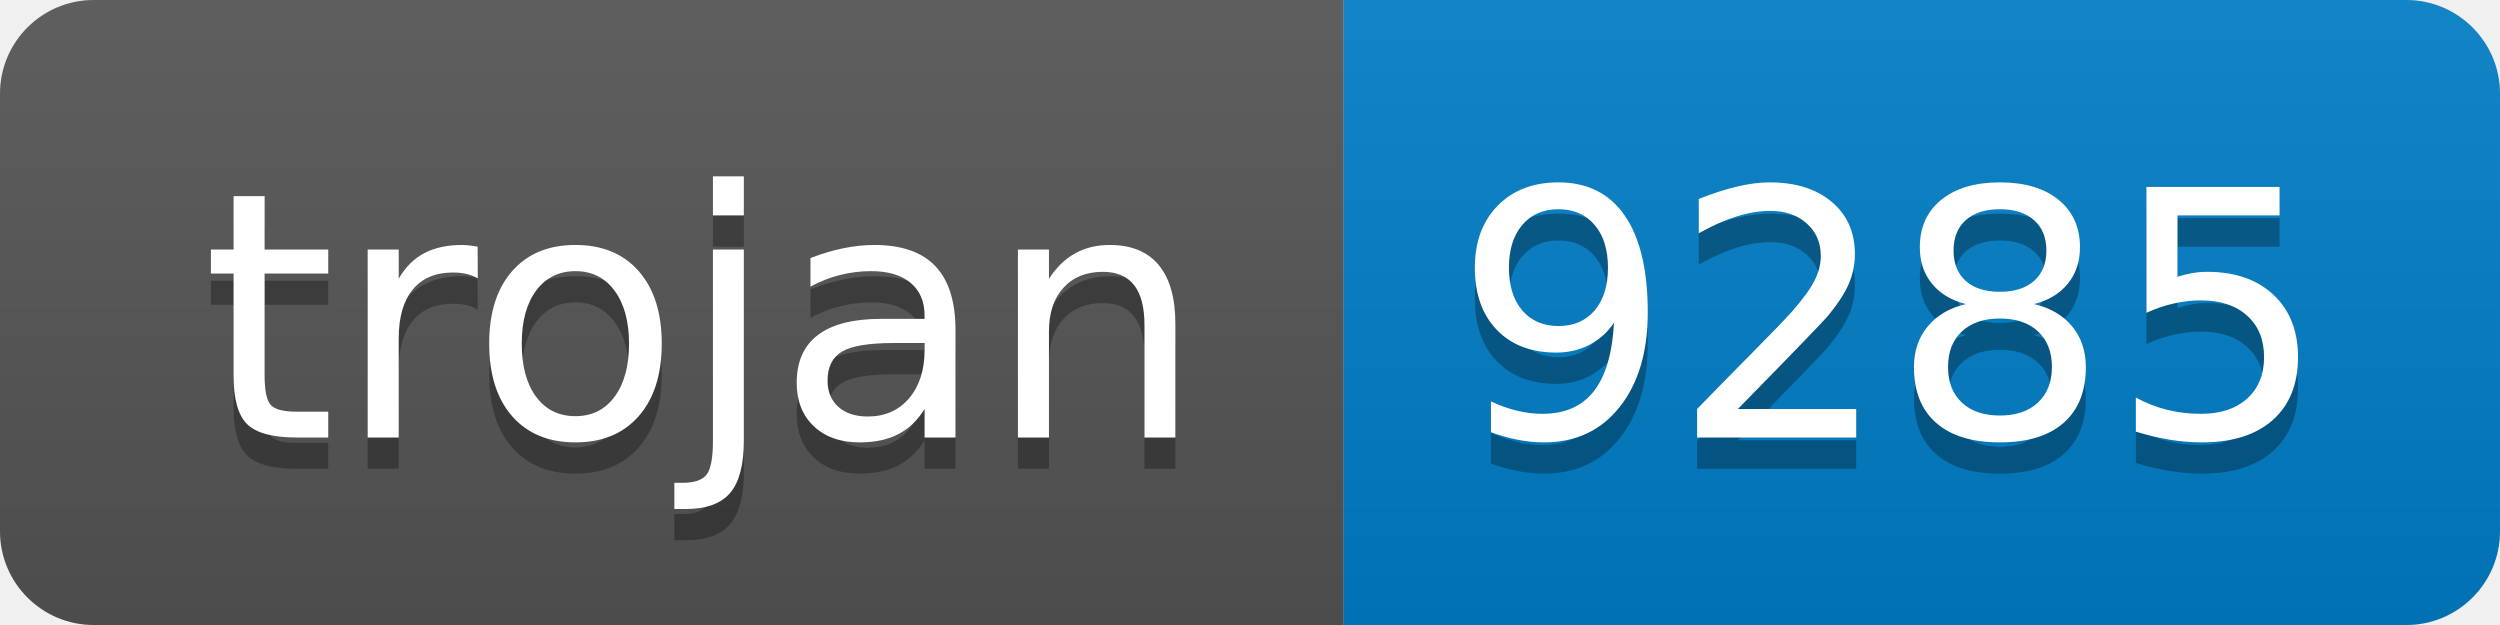
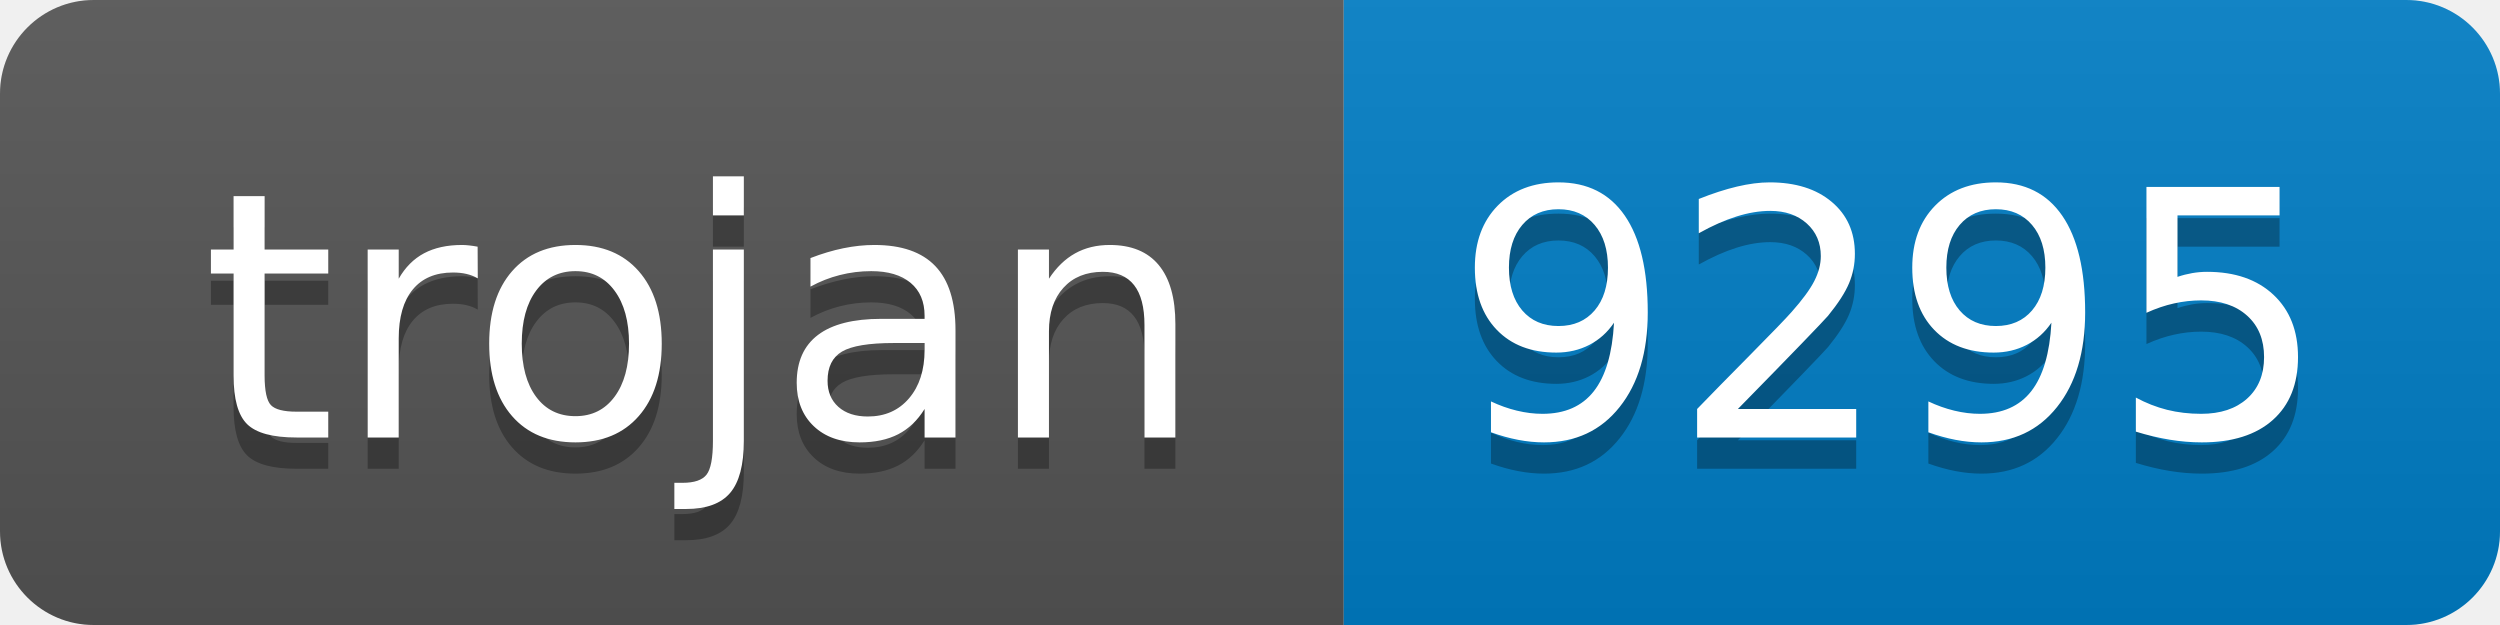
- <svg xmlns="http://www.w3.org/2000/svg" width="80" height="20" role="img" aria-label="trojan: 9285">
+ <svg xmlns="http://www.w3.org/2000/svg" width="80" height="20" role="img" aria-label="trojan: 9295">
  <linearGradient id="s" x2="0" y2="100%">
    <stop offset="0" stop-color="#bbb" stop-opacity=".1" />
    <stop offset="1" stop-opacity=".1" />
  </linearGradient>
  <clipPath id="r">
    <rect width="80" height="20" rx="3" fill="#fff" />
  </clipPath>
  <g clip-path="url(#r)">
    <rect width="43" height="20" fill="#555" />
    <rect x="43" width="37" height="20" fill="#007ec6" />
    <rect width="80" height="20" fill="url(#s)" />
  </g>
  <g fill="#fff" text-anchor="middle" font-family="Verdana,Geneva,DejaVu Sans,sans-serif" text-rendering="geometricPrecision" font-size="110">
    <text aria-hidden="true" x="225" y="150" fill="#010101" fill-opacity=".3" transform="scale(.1)" textLength="330">trojan</text>
    <text x="225" y="140" transform="scale(.1)" fill="#fff" textLength="330">trojan</text>
-     <text aria-hidden="true" x="605" y="150" fill="#010101" fill-opacity=".3" transform="scale(.1)" textLength="270">9285</text>
-     <text x="605" y="140" transform="scale(.1)" fill="#fff" textLength="270">9285</text>
+     <text aria-hidden="true" x="605" y="150" fill="#010101" fill-opacity=".3" transform="scale(.1)" textLength="270">9295</text>
+     <text x="605" y="140" transform="scale(.1)" fill="#fff" textLength="270">9295</text>
  </g>
</svg>
